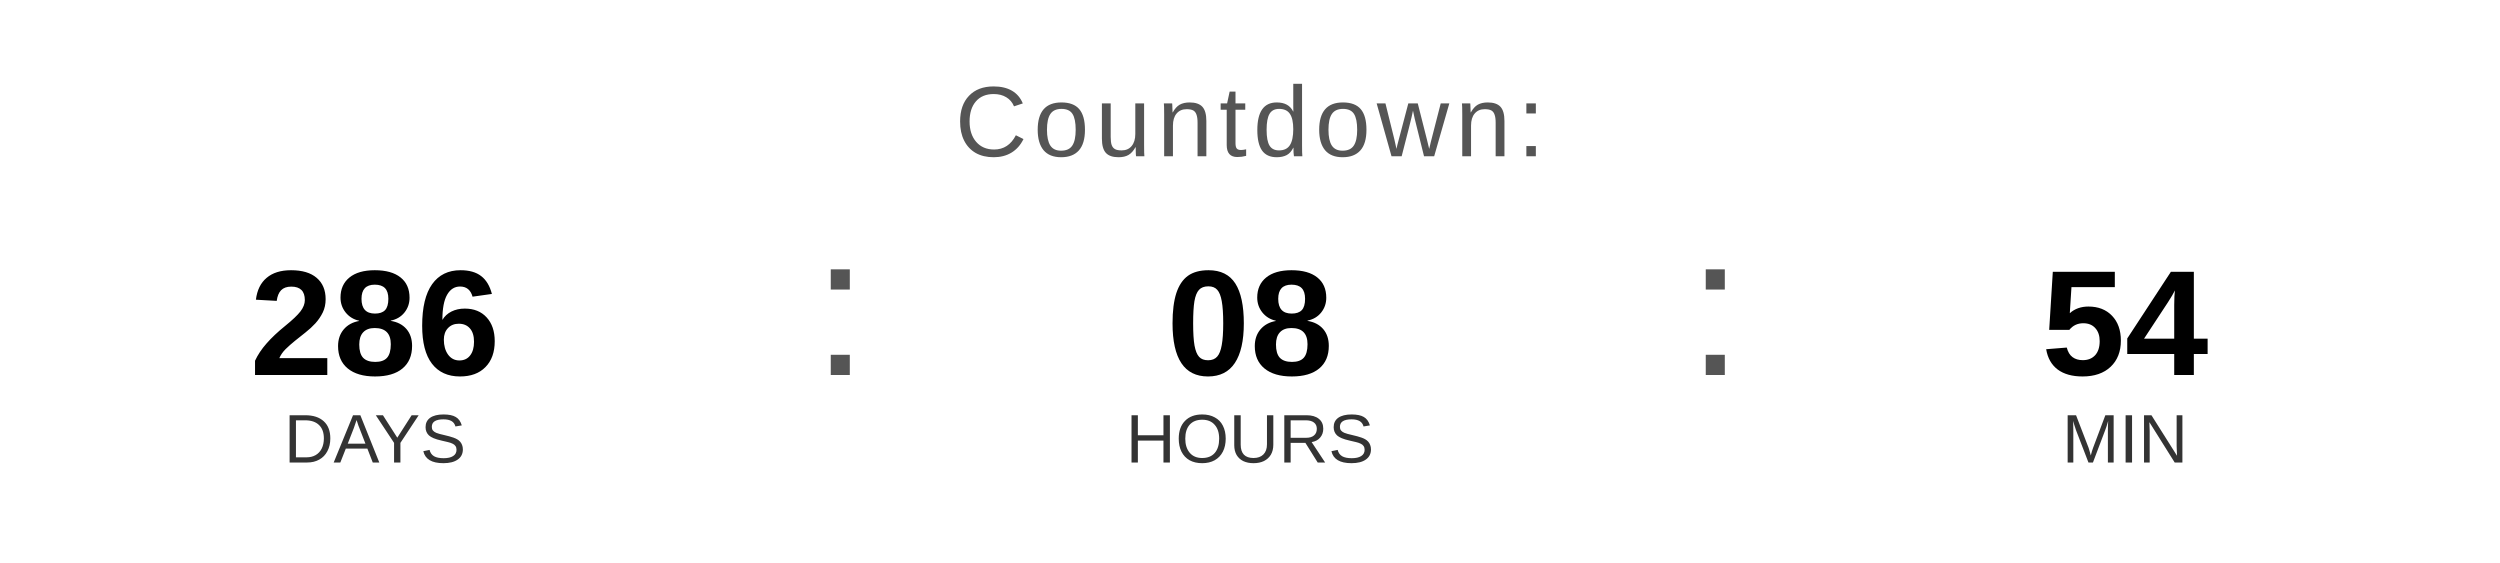
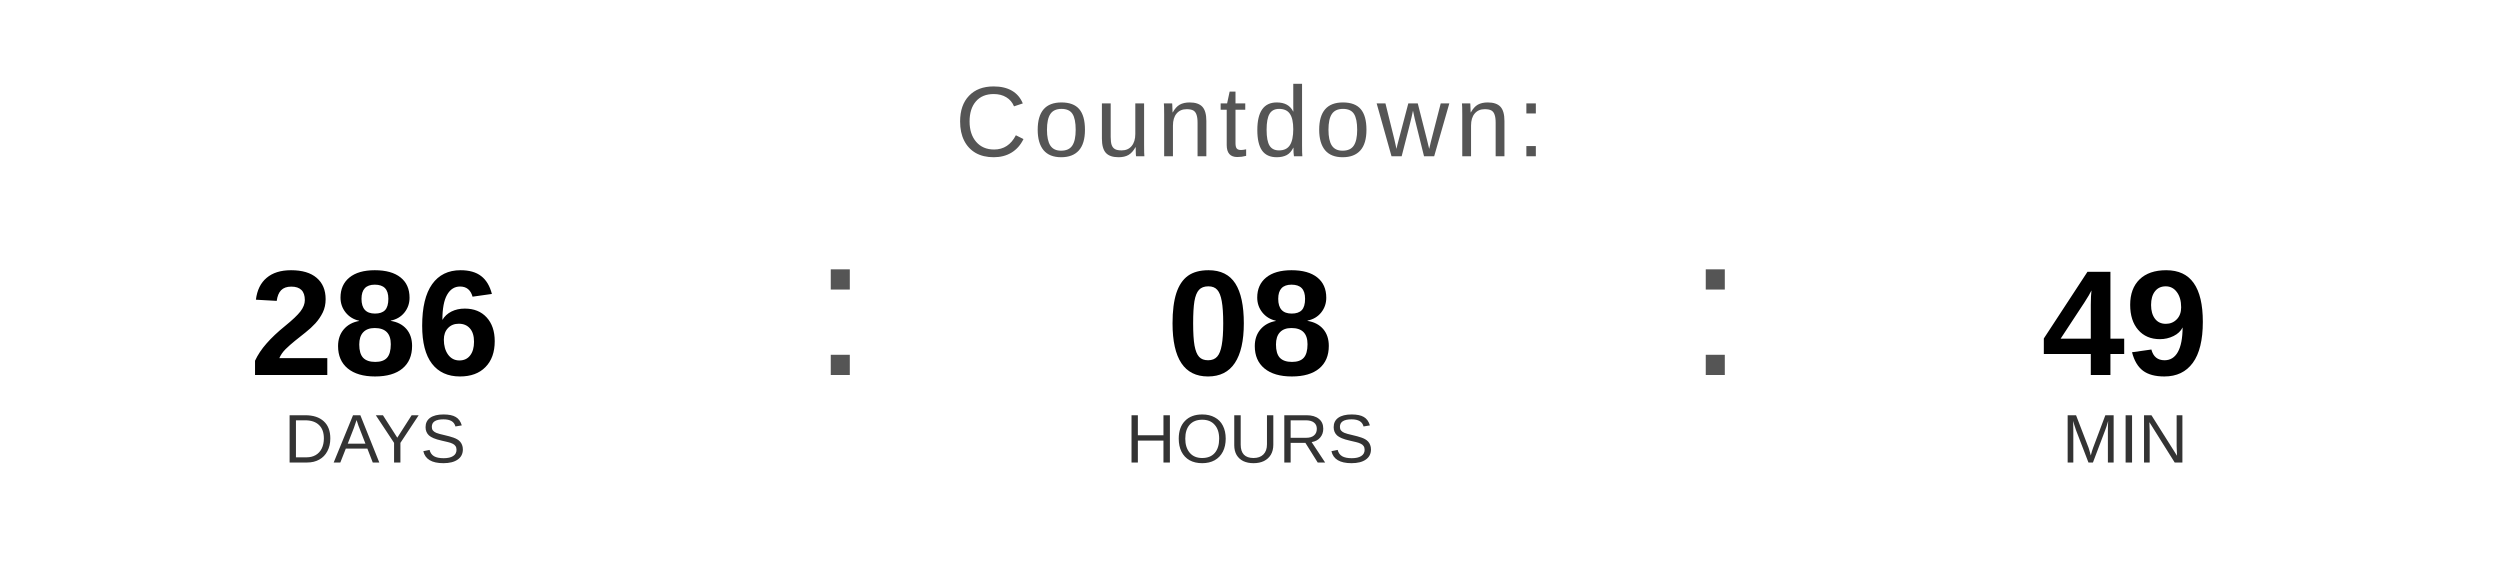
<svg xmlns="http://www.w3.org/2000/svg" width="400" height="90" viewBox="0 0 400 90">
  <text x="200" y="25" font-family="Arial, Helvetica, sans-serif" font-size="16" fill="#555555" text-anchor="middle" letter-spacing="1">
    Countdown:
  </text>
  <text x="60" y="60" font-family="Arial, Helvetica, sans-serif" font-size="24" font-weight="bold" fill="#000000" text-anchor="middle">286</text>
  <text x="60" y="74" font-family="Arial, Helvetica, sans-serif" font-size="11" fill="#333333" text-anchor="middle">DAYS</text>
  <text x="130" y="60" font-family="Arial, sans-serif" font-size="32" fill="#555555">:</text>
  <text x="200" y="60" font-family="Arial, Helvetica, sans-serif" font-size="24" font-weight="bold" fill="#000000" text-anchor="middle">08</text>
  <text x="200" y="74" font-family="Arial, Helvetica, sans-serif" font-size="11" fill="#333333" text-anchor="middle">HOURS</text>
  <text x="270" y="60" font-family="Arial, sans-serif" font-size="32" fill="#555555">:</text>
-   <text x="340" y="60" font-family="Arial, Helvetica, sans-serif" font-size="24" font-weight="bold" fill="#000000" text-anchor="middle">54</text>
+   <text x="340" y="60" font-family="Arial, Helvetica, sans-serif" font-size="24" font-weight="bold" fill="#000000" text-anchor="middle">49</text>
  <text x="340" y="74" font-family="Arial, Helvetica, sans-serif" font-size="11" fill="#333333" text-anchor="middle">MIN</text>
</svg>
